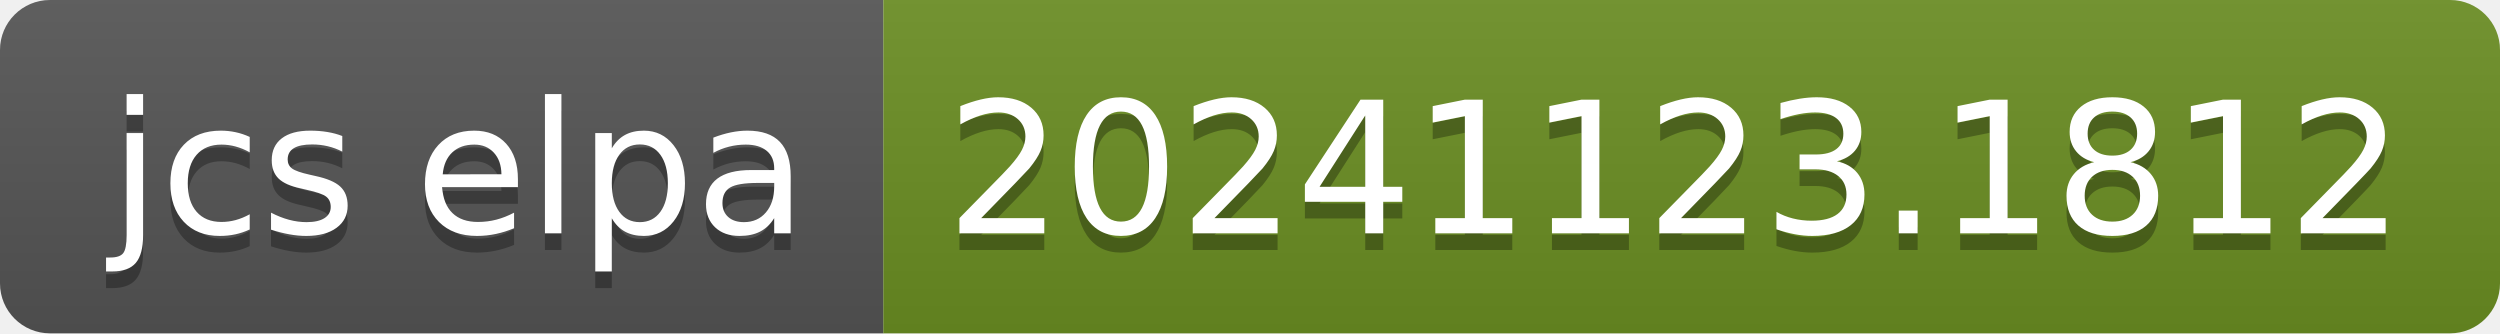
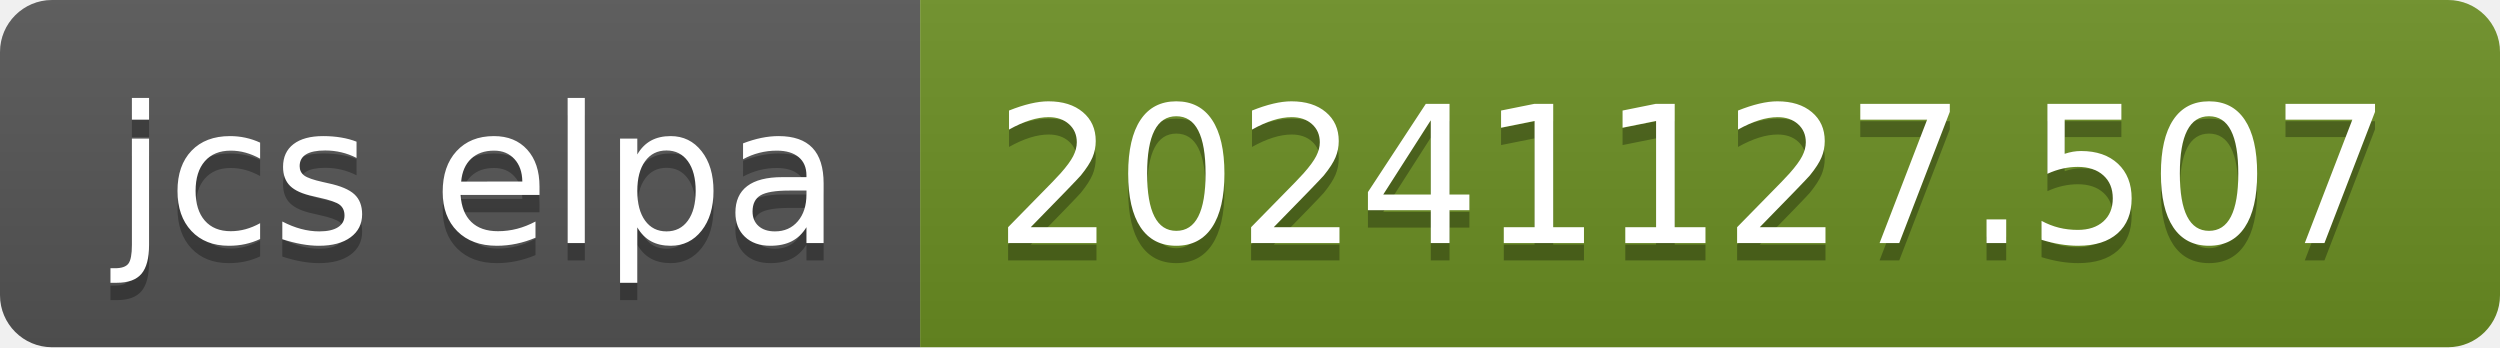
- <svg xmlns="http://www.w3.org/2000/svg" width="150" height="20" role="img" aria-label="jcs elpa: 20241123.1812">
+ <svg xmlns="http://www.w3.org/2000/svg" width="144" height="20" role="img" aria-label="jcs elpa: 20241127.507">
  <linearGradient id="s" x2="0" y2="100%">
    <stop offset="0" stop-color="#bbb" stop-opacity=".1" />
    <stop offset="1" stop-opacity=".1" />
  </linearGradient>
  <clipPath id="r">
-     <rect width="150" height="20" rx="3" fill="#fff" />
+     <rect width="144" height="20" rx="3" fill="#fff" />
  </clipPath>
  <g clip-path="url(#r)">
    <rect width="53" height="20" fill="#555" />
-     <rect x="53" width="97" height="20" fill="#6b8e23" />
-     <rect width="150" height="20" fill="url(#s)" />
+     <rect x="53" width="91" height="20" fill="#6b8e23" />
+     <rect width="144" height="20" fill="url(#s)" />
  </g>
  <g fill="#fff" text-anchor="middle" font-family="Verdana,Geneva,DejaVu Sans,sans-serif" text-rendering="geometricPrecision" font-size="110">
    <text aria-hidden="true" x="275" y="150" fill="#010101" fill-opacity=".3" transform="scale(.1)" textLength="430">jcs elpa</text>
    <text x="275" y="140" transform="scale(.1)" fill="#fff" textLength="430">jcs elpa</text>
-     <text aria-hidden="true" x="1005" y="150" fill="#010101" fill-opacity=".3" transform="scale(.1)" textLength="870">20241123.1812</text>
-     <text x="1005" y="140" transform="scale(.1)" fill="#fff" textLength="870">20241123.1812</text>
+     <text aria-hidden="true" x="975" y="150" fill="#010101" fill-opacity=".3" transform="scale(.1)" textLength="810">20241127.507</text>
+     <text x="975" y="140" transform="scale(.1)" fill="#fff" textLength="810">20241127.507</text>
  </g>
</svg>
